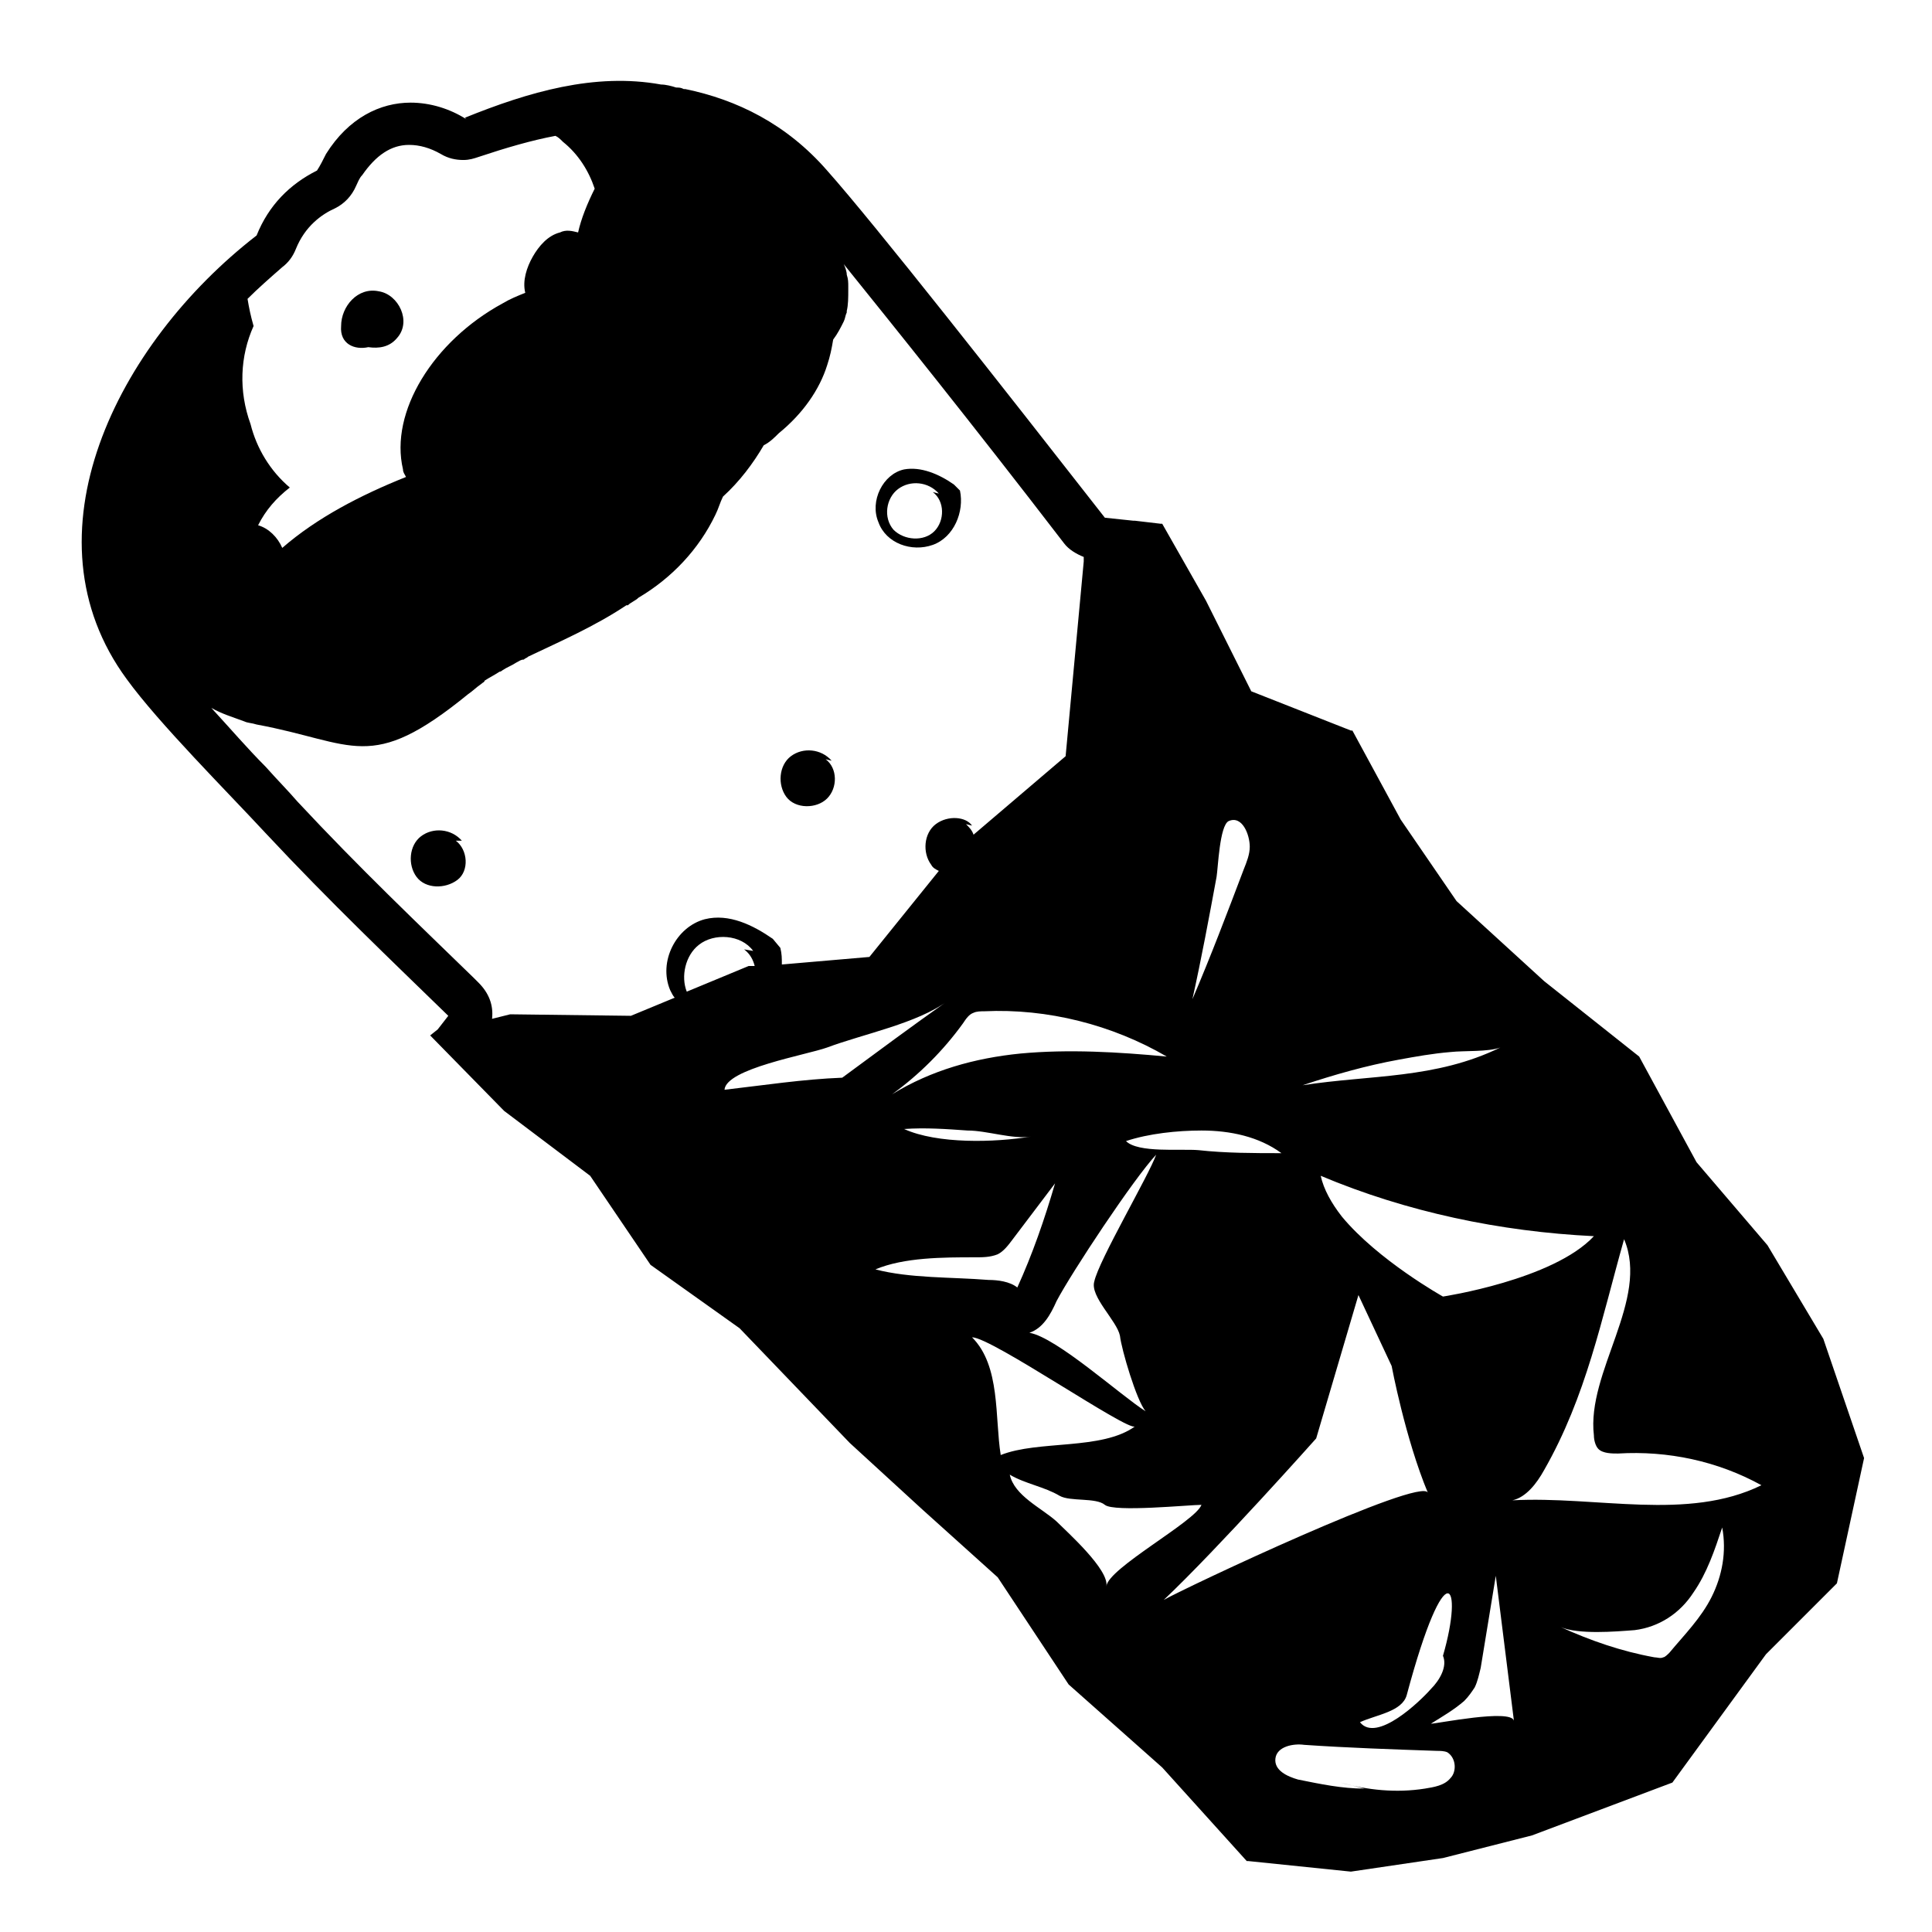
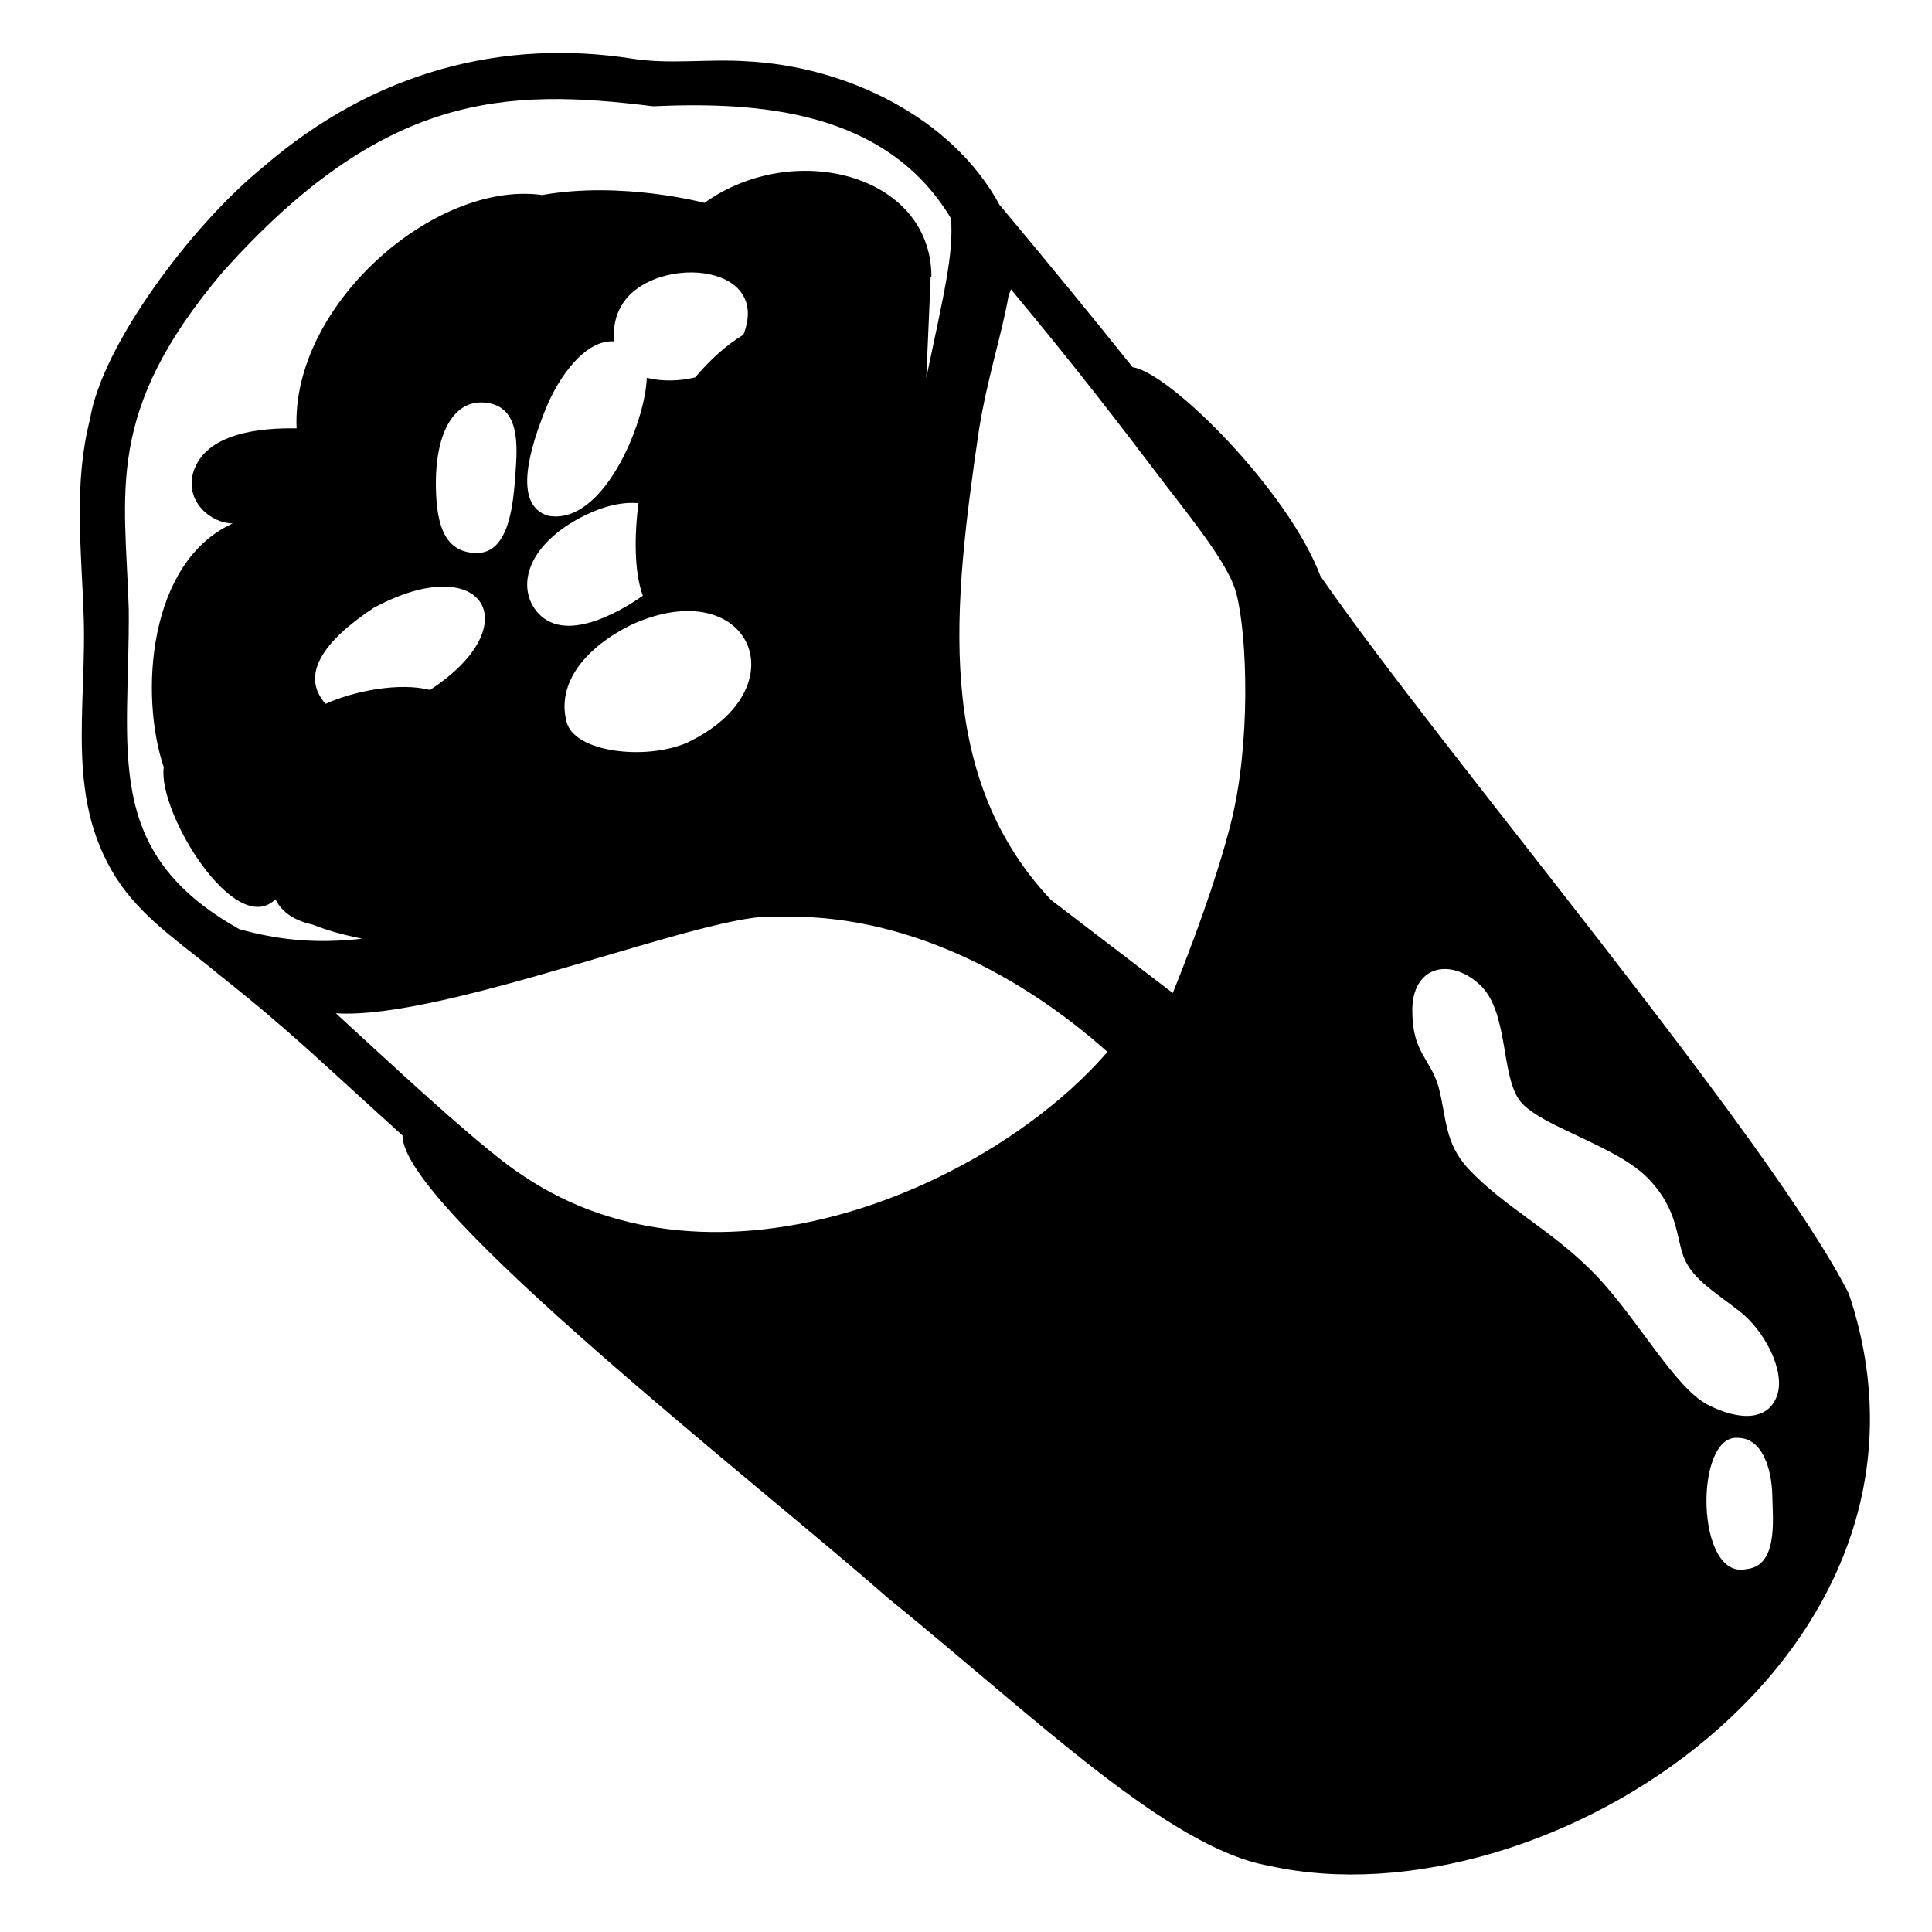
<svg xmlns="http://www.w3.org/2000/svg" viewBox="0 0 128 128">
-   <g>
-     <path d="M54.8,52.9c0.7-0.7,0.7-2-0.1-2.6l0.4,0.1c-0.7-0.8-1.9-0.9-2.7-0.3c-0.8,0.6-0.9,1.9-0.3,2.7 C52.7,53.6,54.1,53.6,54.8,52.9z" />
-     <path d="M30.2,55.7h0.4c-0.7-0.8-1.9-0.9-2.7-0.3c-0.8,0.6-0.9,1.9-0.3,2.7c0.6,0.8,1.9,0.8,2.7,0.2 C31.1,57.7,31,56.3,30.2,55.7z" />
-     <path d="M61.8,36.1c1.4-0.5,2.1-2.2,1.8-3.6l-0.4-0.4c-1-0.7-2.2-1.2-3.3-1c-1.4,0.3-2.3,2.1-1.7,3.5 C58.7,36,60.4,36.6,61.8,36.1z M59.5,32.4c0.8-0.6,2-0.5,2.7,0.3l-0.4-0.1c0.8,0.6,0.8,1.9,0.1,2.6c-0.7,0.7-2,0.6-2.7-0.1 C58.5,34.3,58.7,33,59.5,32.4z" />
-     <path d="M24.4,23c0.7,0.1,1.4,0,1.9-0.6c1-1.1,0.1-2.9-1.2-3.1c-1.4-0.3-2.5,1-2.5,2.3C22.5,22.8,23.5,23.2,24.4,23z" />
-     <path d="M120.8,88.7l-3.7-6.2l-4.7-5.5l-3.8-7l-6.3-5l-5.8-5.3l-3.7-5.4l-3.2-5.9h-0.1l-6.6-2.6l-3-6L77,34.7h-0.1 l-1.7-0.2h-0.1l-1.9-0.2c-6.8-8.7-15.2-19.4-18.4-23c-2.7-3.1-6-4.7-9.4-5.4h-0.1c-0.2-0.1-0.3-0.1-0.5-0.1c-0.3-0.1-0.7-0.2-1-0.2 c-4.4-0.8-8.8,0.5-13,2.2l0.1,0.1c-1.1-0.7-2.4-1.1-3.7-1.1c-2,0-4.1,1-5.6,3.4c-0.2,0.4-0.4,0.8-0.6,1.1c-1.8,0.9-3.2,2.3-4,4.3 C7.7,22.8,1.4,35.5,8.4,45c2.1,2.9,6.7,7.5,9.2,10.2c4.3,4.6,8.3,8.4,12.1,12.1L29,68.2l-0.5,0.4l4.9,5l5.7,4.3l4,5.9L49,88 l7.3,7.6l4.8,4.4l5,4.5l4.7,7.1l6.2,5.5l5.6,6.2h0.1l6.8,0.7l6.1-0.9l5.9-1.5l9.3-3.5l6.2-8.5l4.7-4.7l1.8-8.3L120.8,88.7z M105.6,81.9c-2.7,2.9-10,4-10,4s-4.3-2.4-6.7-5.3c-0.7-0.9-1.2-1.8-1.4-2.7C93.2,80.3,99.4,81.6,105.6,81.9z M94.8,111.9 c-0.7,0.8-3.6,3.6-4.7,2.2c1.1-0.5,2.8-0.7,3.1-1.8c2.6-9.7,3.8-7.4,2.4-2.6C95.9,110.4,95.4,111.3,94.8,111.9z M92.7,70.2 c1.1-0.2,2.2-0.4,3.4-0.5c0.9-0.1,2.5,0,3.3-0.3c-4.3,2.1-8.6,1.8-13.1,2.5C88.4,71.2,90.5,70.6,92.7,70.2z M84.9,76.4 c-1.8,0-3.7,0-5.5-0.2c-1.2-0.1-4,0.2-4.8-0.6c1.5-0.5,3.4-0.7,5-0.7C81.5,74.9,83.4,75.3,84.9,76.4z M74.2,88.5 c0.1,0.9,1.1,4.3,1.7,5c-1.6-1-5.9-4.9-7.7-5.2c0.9-0.3,1.4-1.2,1.8-2.1c1-1.9,5.1-8.1,6.6-9.7c-0.5,1.4-3.8,7-4.1,8.4 C72.2,85.9,74,87.5,74.2,88.5z M80.6,58.1c0.1-0.6,0.2-3.4,0.8-3.7c0.9-0.4,1.4,0.9,1.4,1.7c0,0.5-0.2,1-0.4,1.5 c-1.1,2.9-2.2,5.8-3.4,8.6C79.6,63.5,80.1,60.8,80.6,58.1z M77.3,70c-3.2-0.3-6.5-0.5-9.7-0.2c-3,0.3-5.9,1.1-8.5,2.7 c1.8-1.3,3.4-2.9,4.7-4.7c0.2-0.3,0.4-0.6,0.7-0.7C64.7,67,65,67,65.2,67C69.4,66.8,73.7,67.9,77.3,70z M68.3,75.3 c-2.4,0.4-6.2,0.5-8.4-0.5c1.4-0.1,2.8,0,4.2,0.1C65.4,74.9,67.1,75.5,68.3,75.3z M16.4,19.8c0.7-0.7,1.5-1.4,2.3-2.1 c0.4-0.3,0.7-0.7,0.9-1.2c0.6-1.5,1.7-2.3,2.6-2.7c0.6-0.3,1.1-0.8,1.4-1.5c0.1-0.2,0.2-0.5,0.4-0.7c0.9-1.3,1.9-2,3.1-2 c0.7,0,1.4,0.2,2.1,0.6c0.5,0.3,1,0.4,1.5,0.4c0.4,0,0.7-0.1,1-0.2c1.8-0.6,3.5-1.1,5.1-1.4c0.2,0.1,0.3,0.2,0.5,0.4 c1,0.8,1.7,1.9,2.1,3.1c-0.5,1-0.9,2-1.1,2.9c-0.4-0.1-0.8-0.2-1.2,0c-0.8,0.2-1.4,0.9-1.8,1.6c-0.4,0.7-0.7,1.6-0.5,2.4 c-0.5,0.2-1,0.4-1.5,0.7c-4.6,2.5-7.5,7.2-6.6,11c0,0.2,0.1,0.3,0.2,0.5c-3,1.2-5.9,2.7-8.2,4.7c-0.3-0.7-0.9-1.3-1.6-1.5 c0.5-1,1.2-1.8,2.1-2.5c-1.3-1.1-2.2-2.6-2.6-4.2c-0.8-2.2-0.7-4.5,0.2-6.5C16.6,20.9,16.5,20.4,16.4,19.8z M41.8,67.3l-8-0.1 l-1.2,0.3c0.1-0.9-0.2-1.7-0.9-2.4l-0.3-0.3c-3.7-3.6-7.5-7.2-11.7-11.7c-0.6-0.7-1.3-1.4-2.1-2.3c-1.2-1.2-2.4-2.6-3.6-3.9 c0.7,0.4,1.4,0.6,2.2,0.9c0.2,0.1,0.5,0.1,0.8,0.2c6.5,1.2,7.5,3.3,14-2c0.3-0.2,0.6-0.5,0.9-0.7c0.1-0.1,0.2-0.1,0.2-0.2 c0.3-0.2,0.7-0.4,1-0.6c0.1,0,0.2-0.1,0.2-0.1c0.3-0.2,0.6-0.3,0.9-0.5c0.2-0.1,0.3-0.2,0.5-0.2c0.1-0.1,0.2-0.1,0.3-0.2 c2.1-1,4.4-2,6.5-3.4c0,0,0,0,0.1,0c0.2-0.2,0.5-0.3,0.7-0.5c2.2-1.3,4-3.2,5.1-5.5c0.2-0.4,0.3-0.8,0.5-1.2c1.1-1,2-2.2,2.7-3.4 c0.4-0.2,0.7-0.5,1-0.8c1.6-1.3,2.7-2.9,3.2-4.5c0.2-0.6,0.3-1.1,0.4-1.7c0.3-0.4,0.5-0.8,0.7-1.2c0.1-0.2,0.1-0.4,0.2-0.6 c0,0,0,0,0-0.1c0.1-0.4,0.1-0.9,0.1-1.4c0-0.1,0-0.1,0-0.2c0-0.3,0-0.5-0.1-0.8c0-0.2-0.1-0.5-0.2-0.7c3.3,4.1,8.3,10.3,14.6,18.5 c0.3,0.4,0.8,0.7,1.3,0.9v0.3l-1.2,12.9l-6.1,5.2c-0.1-0.3-0.3-0.5-0.5-0.7l0.4,0.1C64,54.1,62.8,54,62,54.6 c-0.8,0.6-0.9,1.9-0.3,2.7c0.1,0.2,0.3,0.3,0.5,0.4l-4.6,5.7l-5.8,0.5c0-0.4,0-0.7-0.1-1.1l-0.5-0.6c-1.3-0.9-2.9-1.7-4.5-1.3 c-1.9,0.5-3.1,2.8-2.3,4.7c0.1,0.2,0.2,0.4,0.3,0.5L41.8,67.3z M46.3,62.6c1-0.8,2.8-0.7,3.6,0.4l-0.6-0.1c0.4,0.3,0.6,0.7,0.7,1.1 h-0.4l-4.1,1.7C45.1,64.7,45.4,63.3,46.3,62.6z M55.8,71.4c-2.6,0.1-5.2,0.5-7.8,0.8c0.1-1.4,5.4-2.3,6.8-2.8c2.4-0.9,6-1.6,8-3.1 C60.4,68,58.1,69.7,55.8,71.4z M58,84.1c1.9-0.8,4.5-0.8,6.6-0.8c0.5,0,1,0,1.5-0.2c0.4-0.2,0.7-0.6,1-1c0.9-1.2,1.9-2.5,2.8-3.7 c-0.7,2.4-1.5,4.7-2.5,6.9c-0.5-0.4-1.3-0.5-1.9-0.5C63,84.6,60.3,84.7,58,84.1z M64.4,88.6c1.3,0,10.4,6.3,10.8,5.9 c-2.2,1.6-6.4,0.9-8.9,1.9C65.9,93.9,66.3,90.5,64.4,88.6z M73.3,105.1c0.2-1.1-2.6-3.6-3.3-4.3c-1-0.9-2.8-1.7-3.1-3.1 c1,0.6,2.3,0.8,3.3,1.4c0.7,0.4,2.4,0.1,3,0.6s5.6,0,6.4,0C79.2,100.8,73.4,103.9,73.3,105.1z M77.1,106 c3.6-3.4,10.1-10.7,10.1-10.7l2.8-9.5l2.2,4.7c0,0,0.9,4.8,2.4,8.4C94.2,97.8,78.5,105.2,77.1,106z M96.1,117.8 c-0.4,0.5-1.1,0.6-1.7,0.7c-1.9,0.3-3.8,0.1-5.6-0.4l1.6,0.4c-1.5,0-2.9-0.3-4.4-0.6c-0.7-0.2-1.6-0.6-1.5-1.4s1.2-1,1.9-0.9 c2.9,0.2,5.9,0.3,8.8,0.4c0.2,0,0.5,0,0.7,0.1C96.5,116.5,96.5,117.4,96.1,117.8z M94.8,114.2c0.8-0.5,1.5-0.9,2.2-1.5 c0.3-0.3,0.5-0.6,0.7-0.9c0.2-0.4,0.3-0.9,0.4-1.3l1-6.1c0.4,3.2,0.8,6.4,1.2,9.6C100.1,113.2,95.2,114.2,94.8,114.2z M113.4,105.8 c-0.7,1.4-1.8,2.5-2.8,3.7c-0.1,0.1-0.3,0.3-0.4,0.3c-0.2,0.1-0.4,0-0.6,0c-2.2-0.4-4.2-1.1-6.2-2c1.2,0.5,3.6,0.3,4.9,0.2 c1.6-0.2,3-1.1,3.9-2.5c0.9-1.3,1.4-2.8,1.9-4.3C114.4,102.8,114.1,104.4,113.4,105.8z M100.2,99.4c0.9-0.2,1.6-1.1,2.1-2 c2.8-4.9,3.8-10,5.3-15.3c1.7,4-2.5,8.8-2,13c0,0.3,0.1,0.7,0.3,0.9c0.3,0.3,0.9,0.3,1.3,0.3c3.3-0.2,6.6,0.5,9.5,2.1 C111.8,100.8,105.8,99.1,100.2,99.4z" />
-   </g>
+   <path d="M122.49,85.71c-5.26-10.36-26.95-35.91-35.01-47.55c-2.13-5.65-9.97-13.48-12.44-13.83c-2.62-3.28-5.95-7.34-8.82-10.76 C63.05,7.73,56,4.38,49.44,4.06c-2.49-0.17-5,0.21-7.46-0.16c-8.64-1.37-17.2,0.81-24.55,7.17C12.71,14.89,6.75,22.89,5.97,27.75 c-1.09,4.19-0.59,8.6-0.44,12.68c0.29,6.52-1.38,12.71,2.52,18.26c1.78,2.44,4.12,3.93,6.57,5.97c4.63,3.67,6.47,5.53,12.05,10.57 c-0.08,4.72,23.63,23.13,32.12,30.61c9.76,7.91,18.65,16.63,25.32,17.78C102.43,127.68,130.48,109.55,122.49,85.71z M64.85,28.54 c0.58-3.6,1.54-6.43,1.97-8.95l0.16-0.42c4.41,5.3,7.07,8.78,10.36,13.11c2.21,2.85,4.12,5.32,4.57,7.03 c0.74,2.84,0.96,10-0.36,15.22c-0.95,3.77-2.63,8.23-3.85,11.26c-2.28-1.74-5.42-4.15-8.11-6.2c0,0,0,0,0-0.01 C61.84,51.3,63.17,40.06,64.85,28.54z M15.86,61.56c-9.18-5.13-7.25-11.82-7.33-21.21c-0.24-7.79-1.64-13.03,6.21-22.31 C25.42,6.1,33.51,5.83,43.26,7.04c6.82-0.3,15.41,0.18,19.75,7.44c0.17,2.39-0.46,4.92-1.64,10.55l0.28-6.45h-0.01 c0.01-0.02,0.02-0.11,0.01-0.23l0.06-0.03c-0.03-6.78-9.12-9.11-15.04-4.88c0,0-5.46-1.46-10.75-0.52 c-7.14-0.99-16.63,7.33-16.27,15.46c-2.29-0.04-6.05,0.26-6.85,2.93c-0.55,1.94,1.2,3.36,2.62,3.37 c-5.61,2.54-6.19,11.35-4.57,16.15c-0.43,2.95,4.71,11.39,7.4,8.75c0.43,0.89,1.32,1.43,2.47,1.68c0.39,0.16,1.54,0.59,3.28,0.93 C20.85,62.55,18.34,62.25,15.86,61.56z M41.15,20.29c1.9-3.42,10.04-3.03,8.1,1.89c-1.23,0.74-2.29,1.76-3.19,2.82 c-0.99,0.25-2.18,0.29-3.21,0.03c-0.09,2.97-2.88,9.81-6.53,9.14c-2.46-0.73-1.09-4.76-0.19-7.02c0.88-2.21,2.67-4.68,4.57-4.53 C40.6,21.69,40.79,20.91,41.15,20.29z M38.6,34.22c1.44-0.73,2.69-0.98,3.7-0.88c-0.26,1.99-0.31,4.51,0.29,6.13 c-1.52,1.06-5.66,3.54-7.33,0.6C34.29,38.23,35.45,35.82,38.6,34.22z M41.88,41.37c7.77-3.5,11.28,4.23,3.61,7.85 c-2.8,1.18-7.4,0.6-7.94-1.35C36.83,45.25,38.82,42.86,41.88,41.37z M31.54,36.64c-2.03-0.05-2.61-1.75-2.66-4.31 c-0.07-3.7,1.21-5.81,3.19-5.66c2.39,0.18,2.22,2.77,2.08,4.7C34.01,33.3,33.77,36.69,31.54,36.64z M28.49,45.71 c-2.01-0.52-5.02,0.06-6.92,0.92c-1.68-1.88-0.21-4.11,3.19-6.36C32.01,36.36,35.1,41.4,28.49,45.71z M24.12,68.85 c-0.74-0.68-1.36-1.25-1.87-1.72c7.26,0.49,25.09-6.87,29.17-6.38c8.5-0.34,16.34,3.93,21.95,8.94c-7.74,8.95-25.89,16.85-38.72,8.2 C32.35,76.43,27.2,71.68,24.12,68.85z M115.68,103.96c-3.35,0.71-3.44-8.91-0.56-8.7c1.67,0,2.26,2.1,2.3,3.81 C117.46,100.78,117.79,103.77,115.68,103.96z M117.74,92.45c-0.56,1.63-2.41,1.74-4.59,0.62c-2.19-1.12-4.65-5.71-7.45-8.62 c-2.8-2.91-6.05-4.48-8.4-7c-1.63-1.74-1.46-3.47-1.99-5.43c-0.56-1.95-1.74-2.23-1.74-5.09s2.4-3.53,4.42-1.74 c2.01,1.79,1.4,6.1,2.74,7.78c1.34,1.67,6.32,2.91,8.45,5.09c2.12,2.18,1.85,4.14,2.46,5.43c0.61,1.29,1.9,2.07,3.58,3.36 C116.9,88.14,118.3,90.83,117.74,92.45z" />
</svg>
